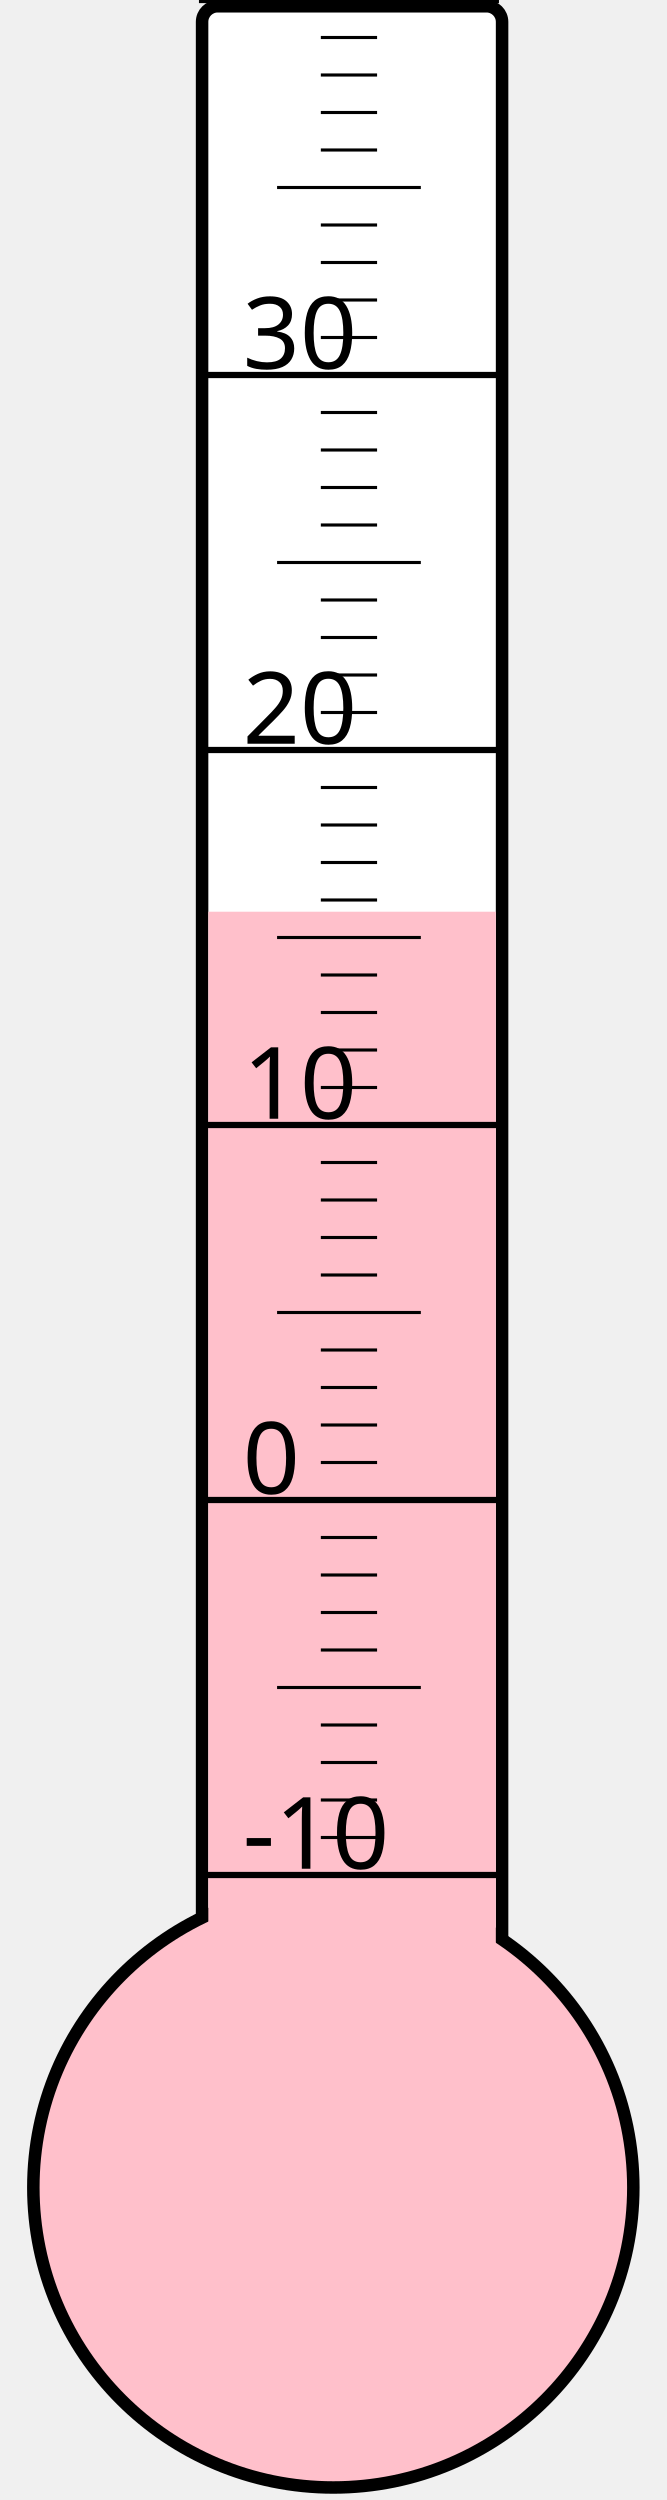
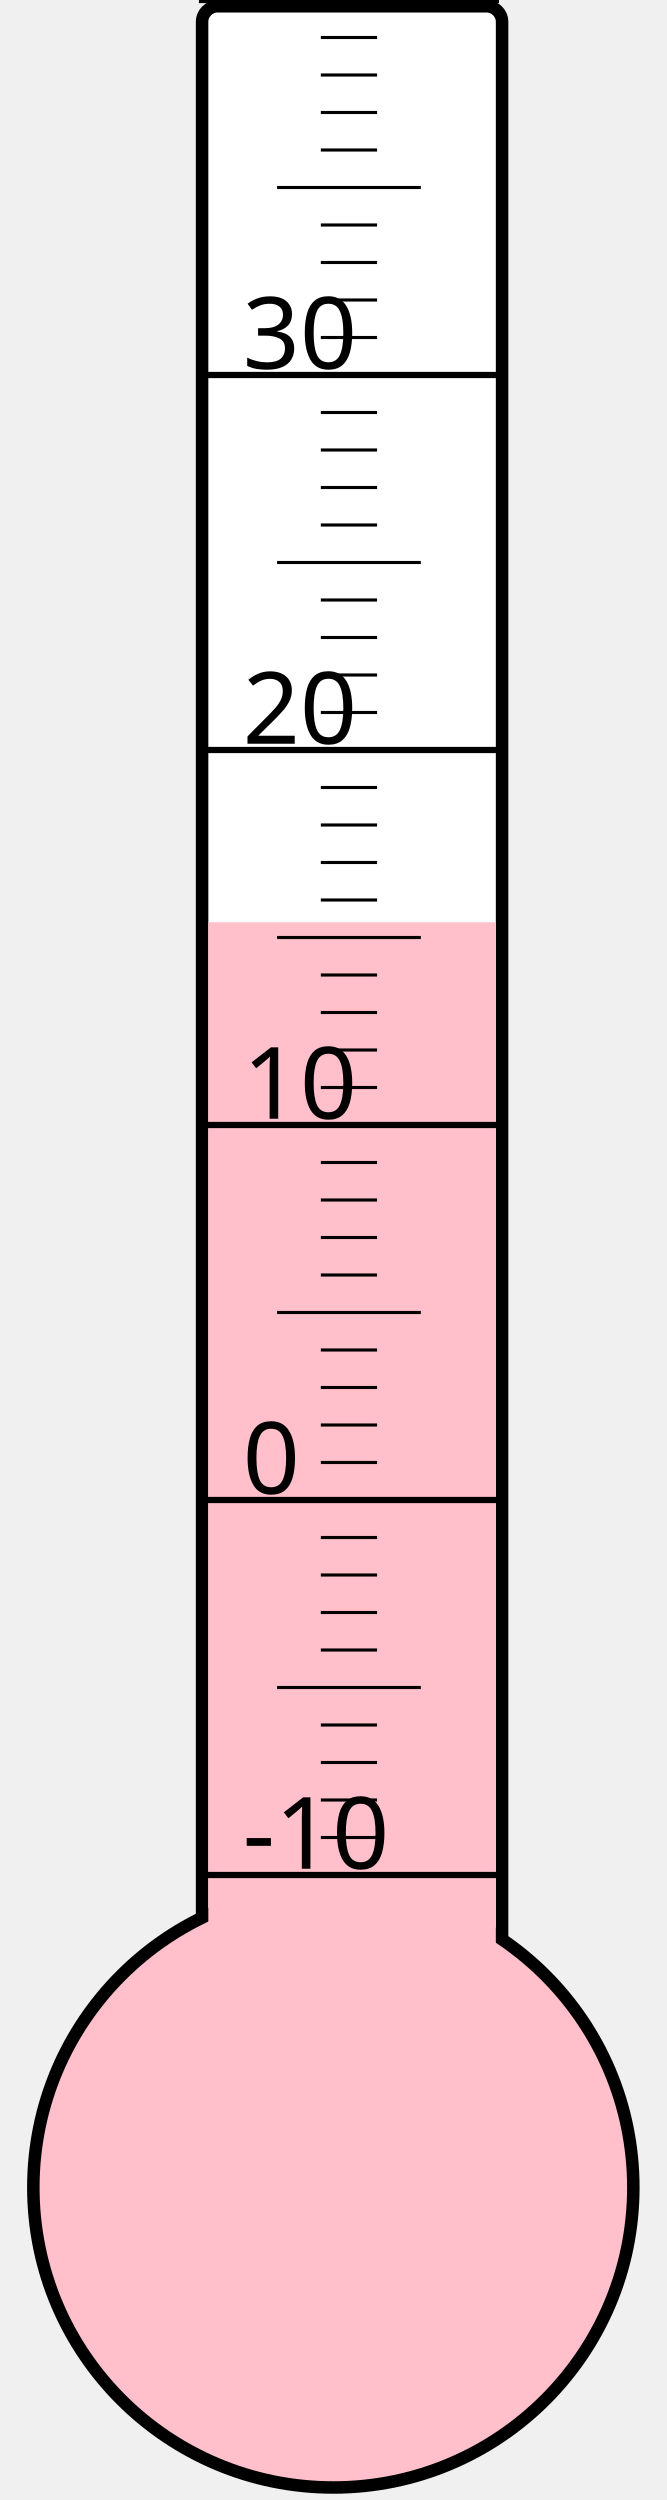
<svg xmlns="http://www.w3.org/2000/svg" width="40px" height="150px" viewBox="0 0 200 800">
  <rect width="200" height="800" x="0" y="0" style="fill: #ffffeb; fill-opacity: 0;" />
  <rect width="96" height="680" x="58" y="2" rx="5" ry="5" style="fill: white; fill-opacity: 1; stroke: black; stroke-width: 4;" />
  <circle cx="100" cy="700" r="96" style="fill: pink; stroke: black; stroke-width: 4;" />
-   <rect width="92" height="408.25" x="60" y="291.75" style="fill: pink; fill-opacity: 1; stroke-width: 0;" />
+   <rect width="92" height="404.875" x="60" y="295.125" style="fill: pink; fill-opacity: 1; stroke-width: 0;" />
  <text x="71" y="598" style="font-family: sans-serif; font-size: 24pt;">-10</text>
  <text x="71" y="478" style="font-family: sans-serif; font-size: 24pt;">0</text>
  <text x="71" y="358" style="font-family: sans-serif; font-size: 24pt;">10</text>
  <text x="71" y="238" style="font-family: sans-serif; font-size: 24pt;">20</text>
  <text x="71" y="118" style="font-family: sans-serif; font-size: 24pt;">30</text>
  <g style="stroke: black;">
    <line x1="57" y1="600" x2="153" y2="600" style="stroke-width: 2;" />
    <line x1="96" y1="588" x2="114" y2="588" style="stroke-width: 1;" />
    <line x1="96" y1="576" x2="114" y2="576" style="stroke-width: 1;" />
    <line x1="96" y1="564" x2="114" y2="564" style="stroke-width: 1;" />
    <line x1="96" y1="552" x2="114" y2="552" style="stroke-width: 1;" />
    <line x1="82" y1="540" x2="128" y2="540" style="stroke-width: 1;" />
    <line x1="96" y1="528" x2="114" y2="528" style="stroke-width: 1;" />
    <line x1="96" y1="516" x2="114" y2="516" style="stroke-width: 1;" />
    <line x1="96" y1="504" x2="114" y2="504" style="stroke-width: 1;" />
    <line x1="96" y1="492" x2="114" y2="492" style="stroke-width: 1;" />
    <line x1="57" y1="480" x2="153" y2="480" style="stroke-width: 2;" />
    <line x1="96" y1="468" x2="114" y2="468" style="stroke-width: 1;" />
    <line x1="96" y1="456" x2="114" y2="456" style="stroke-width: 1;" />
    <line x1="96" y1="444" x2="114" y2="444" style="stroke-width: 1;" />
    <line x1="96" y1="432" x2="114" y2="432" style="stroke-width: 1;" />
    <line x1="82" y1="420" x2="128" y2="420" style="stroke-width: 1;" />
    <line x1="96" y1="408" x2="114" y2="408" style="stroke-width: 1;" />
    <line x1="96" y1="396" x2="114" y2="396" style="stroke-width: 1;" />
    <line x1="96" y1="384" x2="114" y2="384" style="stroke-width: 1;" />
    <line x1="96" y1="372" x2="114" y2="372" style="stroke-width: 1;" />
    <line x1="57" y1="360" x2="153" y2="360" style="stroke-width: 2;" />
    <line x1="96" y1="348" x2="114" y2="348" style="stroke-width: 1;" />
    <line x1="96" y1="336" x2="114" y2="336" style="stroke-width: 1;" />
    <line x1="96" y1="324" x2="114" y2="324" style="stroke-width: 1;" />
    <line x1="96" y1="312" x2="114" y2="312" style="stroke-width: 1;" />
    <line x1="82" y1="300" x2="128" y2="300" style="stroke-width: 1;" />
    <line x1="96" y1="288" x2="114" y2="288" style="stroke-width: 1;" />
    <line x1="96" y1="276" x2="114" y2="276" style="stroke-width: 1;" />
    <line x1="96" y1="264" x2="114" y2="264" style="stroke-width: 1;" />
    <line x1="96" y1="252" x2="114" y2="252" style="stroke-width: 1;" />
    <line x1="57" y1="240" x2="153" y2="240" style="stroke-width: 2;" />
    <line x1="96" y1="228" x2="114" y2="228" style="stroke-width: 1;" />
    <line x1="96" y1="216" x2="114" y2="216" style="stroke-width: 1;" />
    <line x1="96" y1="204" x2="114" y2="204" style="stroke-width: 1;" />
    <line x1="96" y1="192" x2="114" y2="192" style="stroke-width: 1;" />
    <line x1="82" y1="180" x2="128" y2="180" style="stroke-width: 1;" />
    <line x1="96" y1="168" x2="114" y2="168" style="stroke-width: 1;" />
    <line x1="96" y1="156" x2="114" y2="156" style="stroke-width: 1;" />
    <line x1="96" y1="144" x2="114" y2="144" style="stroke-width: 1;" />
    <line x1="96" y1="132" x2="114" y2="132" style="stroke-width: 1;" />
    <line x1="57" y1="120" x2="153" y2="120" style="stroke-width: 2;" />
    <line x1="96" y1="108" x2="114" y2="108" style="stroke-width: 1;" />
    <line x1="96" y1="96" x2="114" y2="96" style="stroke-width: 1;" />
    <line x1="96" y1="84" x2="114" y2="84" style="stroke-width: 1;" />
    <line x1="96" y1="72" x2="114" y2="72" style="stroke-width: 1;" />
    <line x1="82" y1="60" x2="128" y2="60" style="stroke-width: 1;" />
    <line x1="96" y1="48" x2="114" y2="48" style="stroke-width: 1;" />
    <line x1="96" y1="36" x2="114" y2="36" style="stroke-width: 1;" />
    <line x1="96" y1="24" x2="114" y2="24" style="stroke-width: 1;" />
    <line x1="96" y1="12" x2="114" y2="12" style="stroke-width: 1;" />
    <line x1="57" y1="0" x2="153" y2="0" style="stroke-width: 2;" />
  </g>
</svg>
